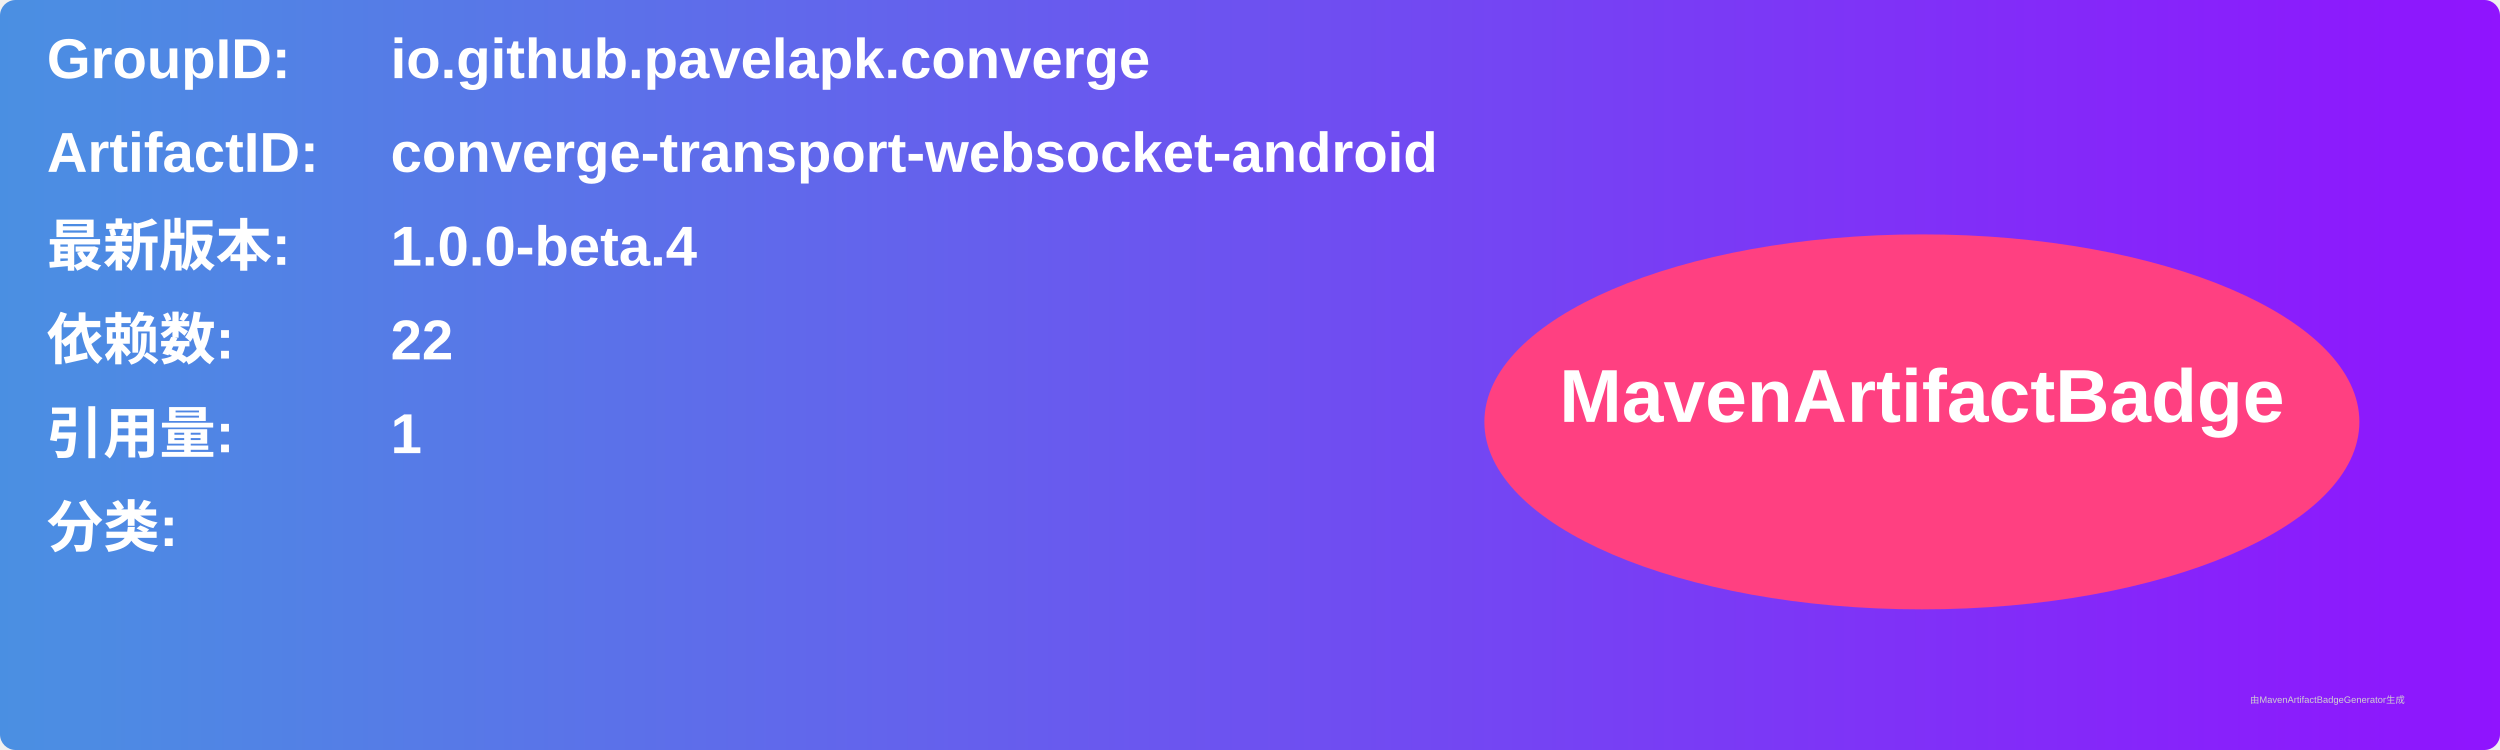
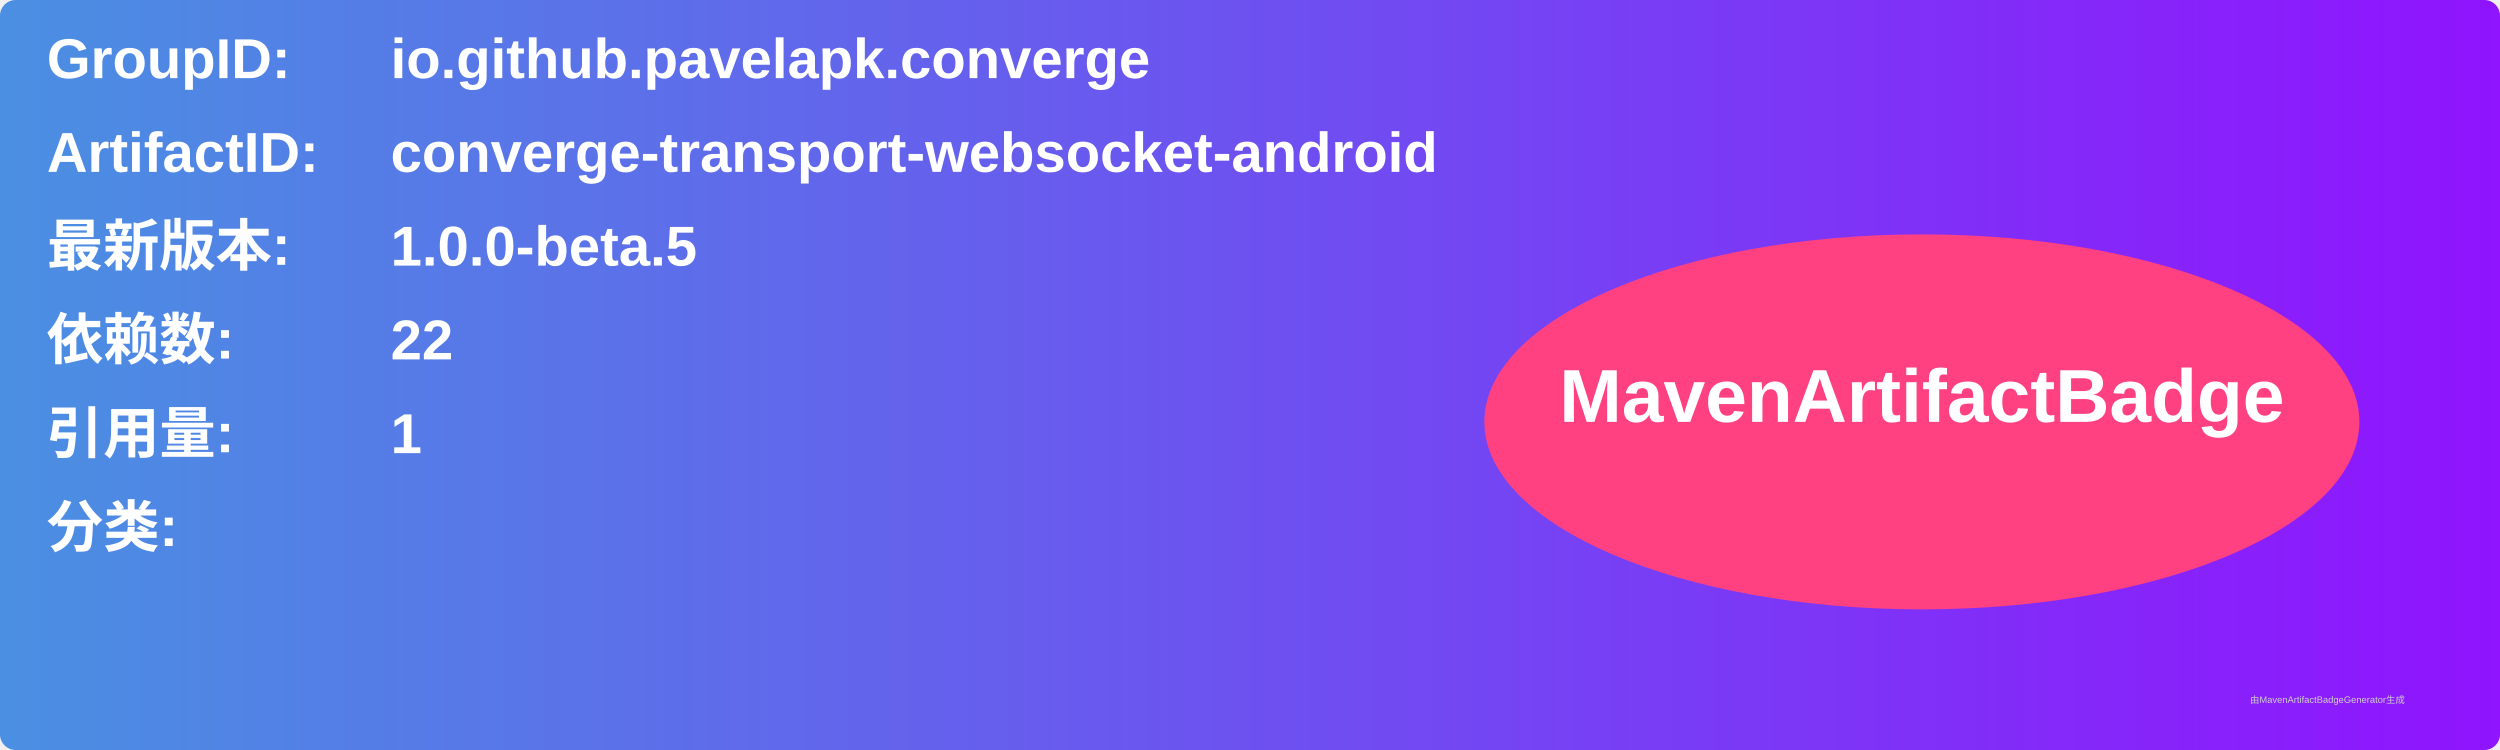
<svg xmlns="http://www.w3.org/2000/svg" width="800" height="240" viewBox="0 0 800 240">
  <linearGradient id="grad" x1="0%" y1="0%" x2="100%" y2="0%">
    <stop offset="0%" stop-color="#4a90e2" />
    <stop offset="100%" stop-color="#9013fe" />
  </linearGradient>
  <rect width="100%" height="100%" rx="5" ry="5" fill="url(#grad)" />
  <g transform="translate(15, 15)">
    <text x="0" y="10" font-family="Arial" font-size="18" fill="white" font-weight="bold" width="260">GroupID:</text>
    <text x="110" y="10" font-family="Arial" font-size="18" fill="white" font-weight="bold" width="460">io.github.pavelapk.converge</text>
    <text x="0" y="40" font-family="Arial" font-size="18" fill="white" font-weight="bold" width="260">ArtifactID:</text>
    <text x="110" y="40" font-family="Arial" font-size="18" fill="white" font-weight="bold" width="460">converge-transport-websocket-android</text>
    <text x="0" y="70" font-family="Arial" font-size="18" fill="white" font-weight="bold">最新版本:</text>
    <text x="110" y="70" font-family="Arial" font-size="18" fill="white" font-weight="bold">
-       <tspan font-weight="bold">1.0.0-beta.4</tspan>
+       <tspan font-weight="bold">1.0.0-beta.5</tspan>
    </text>
    <text x="0" y="100" font-family="Arial" font-size="18" fill="white" font-weight="bold">依赖数: </text>
    <text x="110" y="100" font-family="Arial" font-size="18" fill="white">
      <tspan font-weight="bold">22</tspan>
    </text>
    <text x="0" y="130" font-family="Arial" font-size="18" fill="white" font-weight="bold">引用量: </text>
    <text x="110" y="130" font-family="Arial" font-size="18" fill="white">
      <tspan font-weight="bold">1</tspan>
    </text>
    <text x="0" y="160" font-family="Arial" font-size="18" fill="white" font-weight="bold">分类:</text>
    <text x="10" y="190" font-family="Arial" font-size="10" fill="white">
      <tspan font-weight="bold" />
    </text>
    <ellipse cx="600" cy="120" rx="140" ry="60" fill="#ff4081" />
    <text x="600" y="120" text-anchor="middle" font-family="Arial" font-size="24" fill="white" font-weight="bold">MavenArtifactBadge</text>
  </g>
  <text x="720" y="225" font-family="Arial" font-size="3" fill="#d0d0d0">由MavenArtifactBadgeGenerator生成</text>
</svg>
